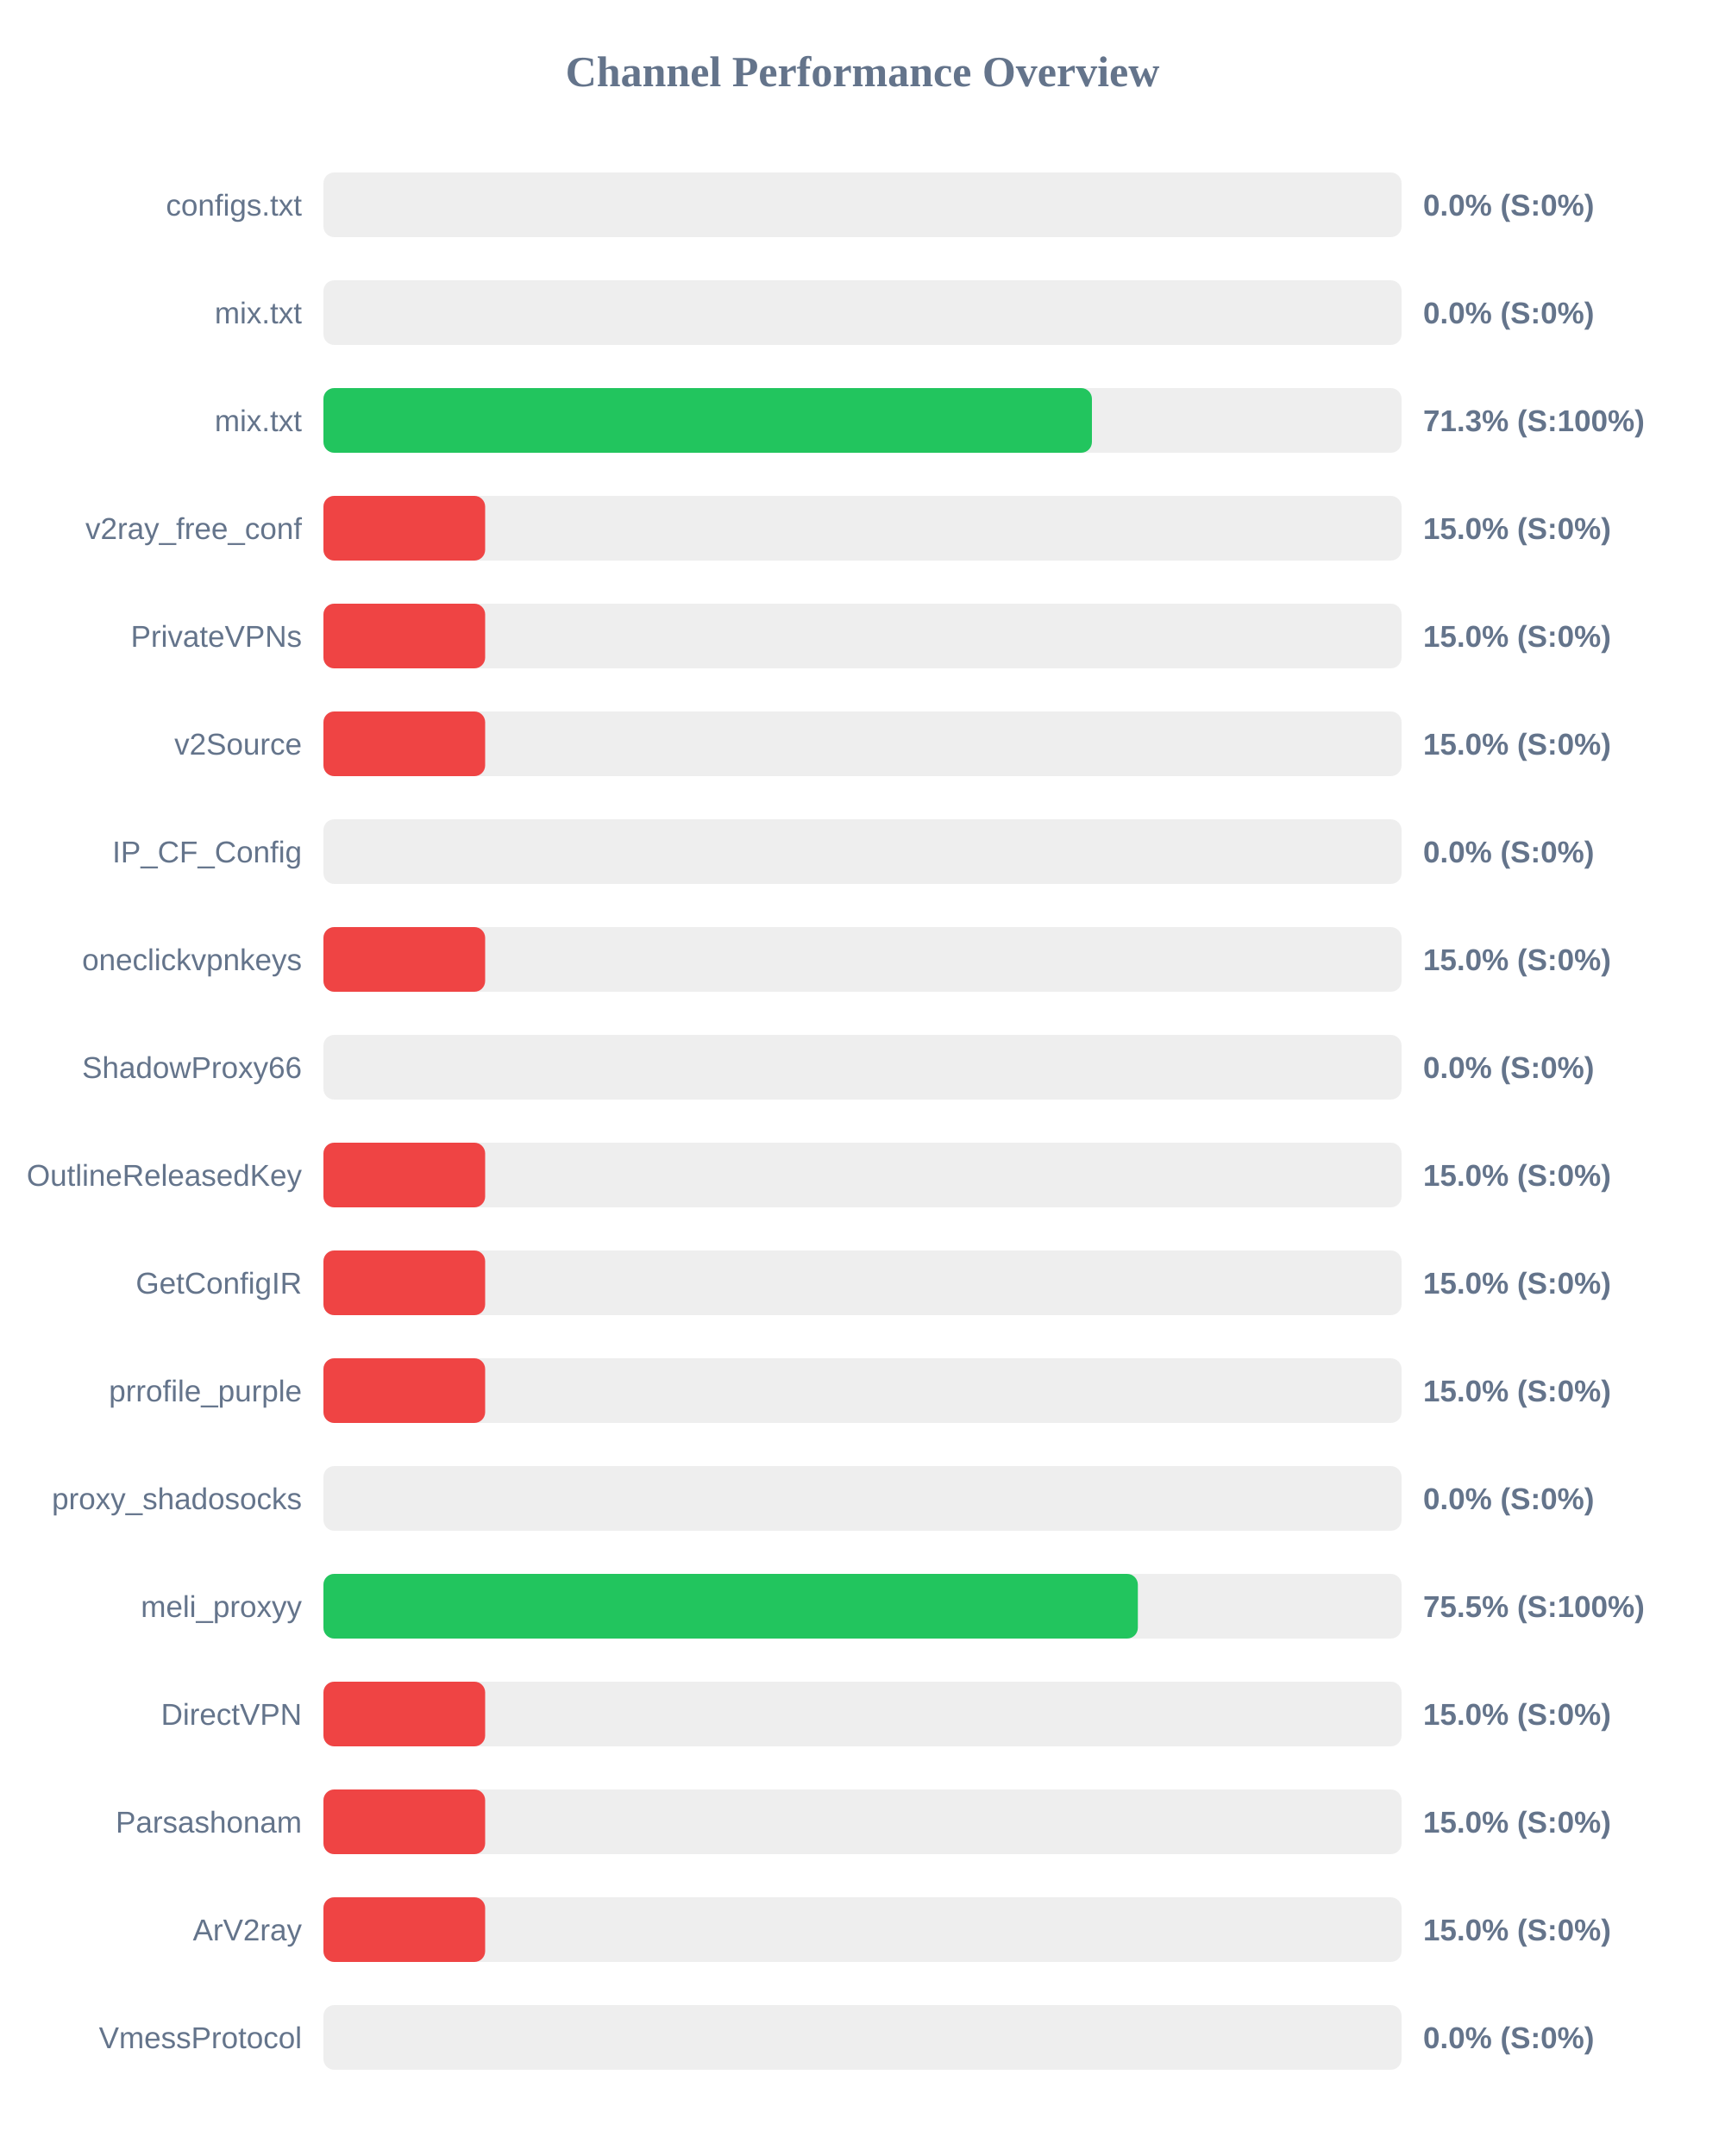
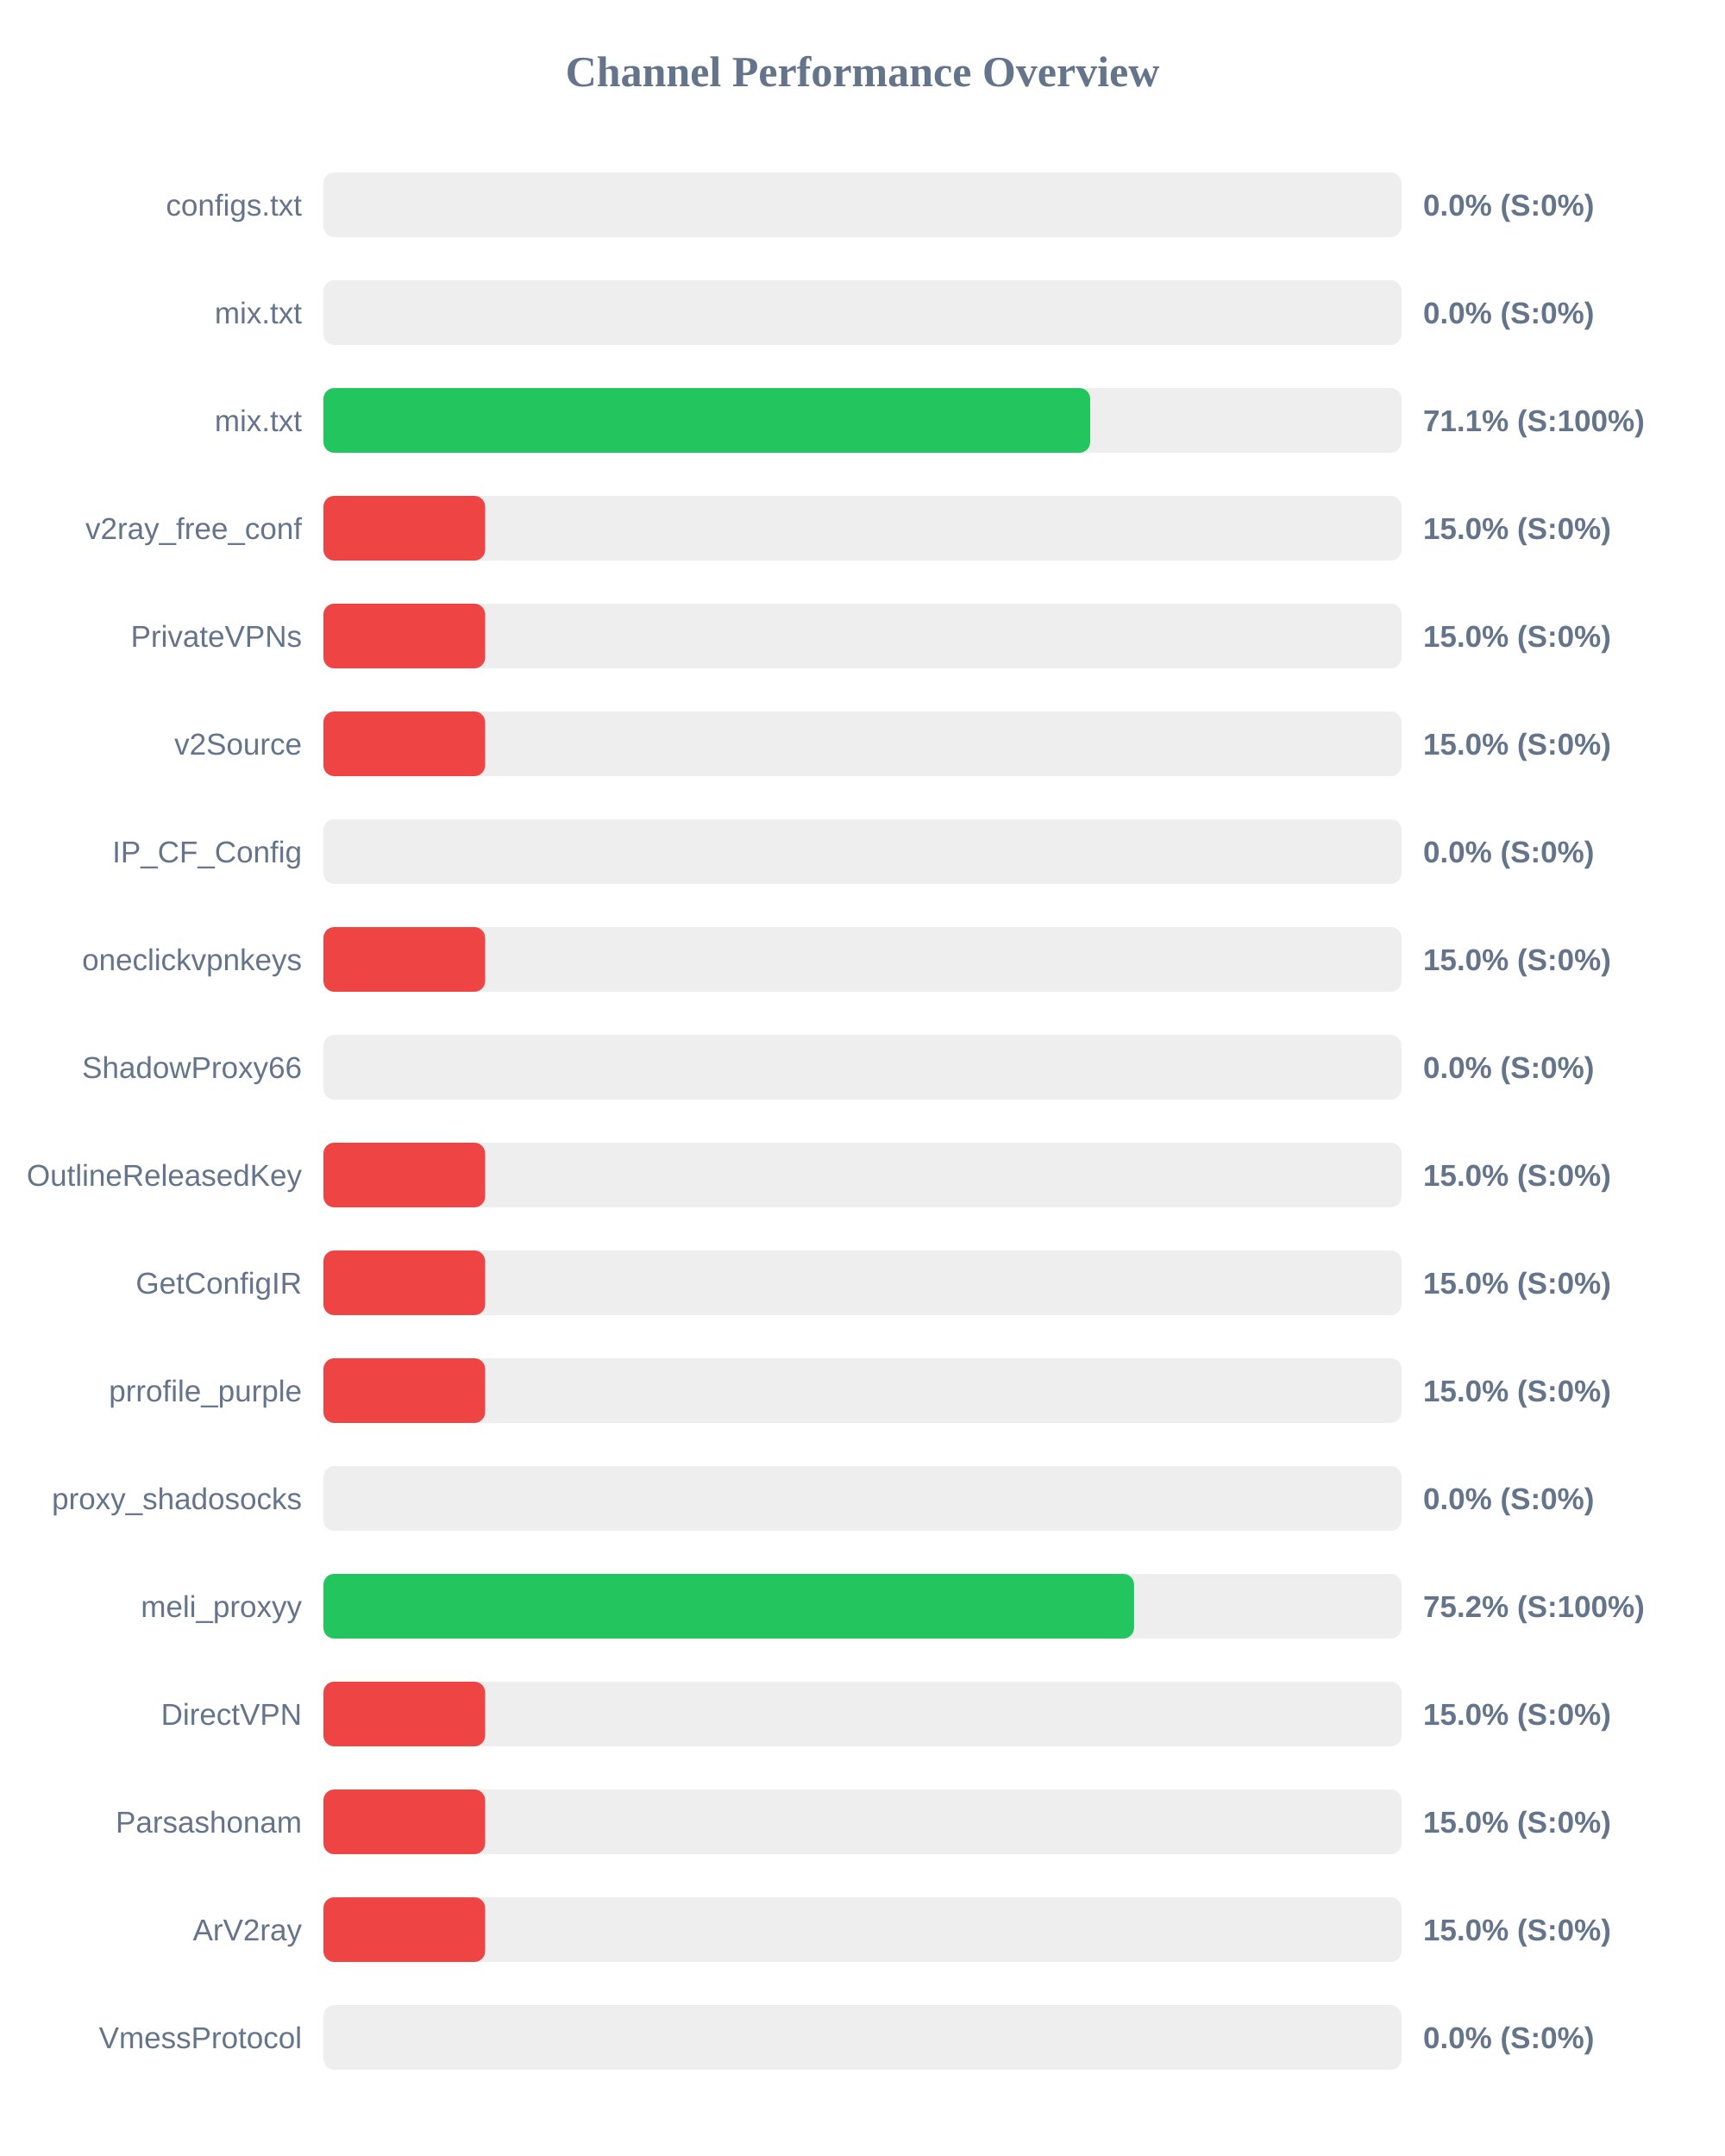
<svg xmlns="http://www.w3.org/2000/svg" width="800" height="1000" version="1.1">
  <style>
        .row { font: 14px Arial; fill: #64748b; }
        .score { font: bold 14px Arial; fill: #64748b; }
    </style>
  <text x="400" y="40" text-anchor="middle" font-size="20px" font-weight="bold" fill="#64748b">Channel Performance Overview</text>
  <rect x="150" y="80" width="500" height="30" fill="#eee" rx="5" />
  <rect x="150" y="80" width="0.0" height="30" fill="#ef4444" rx="5" />
  <text x="140" y="100" text-anchor="end" class="row">configs.txt</text>
  <text x="660" y="100" text-anchor="start" class="score">0.0% (S:0%)</text>
  <rect x="150" y="130" width="500" height="30" fill="#eee" rx="5" />
  <rect x="150" y="130" width="0.0" height="30" fill="#ef4444" rx="5" />
  <text x="140" y="150" text-anchor="end" class="row">mix.txt</text>
  <text x="660" y="150" text-anchor="start" class="score">0.0% (S:0%)</text>
  <rect x="150" y="180" width="500" height="30" fill="#eee" rx="5" />
-   <rect x="150" y="180" width="356.4" height="30" fill="#22c55e" rx="5" />
+   <rect x="150" y="180" width="355.6" height="30" fill="#22c55e" rx="5" />
  <text x="140" y="200" text-anchor="end" class="row">mix.txt</text>
-   <text x="660" y="200" text-anchor="start" class="score">71.3% (S:100%)</text>
+   <text x="660" y="200" text-anchor="start" class="score">71.1% (S:100%)</text>
  <rect x="150" y="230" width="500" height="30" fill="#eee" rx="5" />
  <rect x="150" y="230" width="75.0" height="30" fill="#ef4444" rx="5" />
  <text x="140" y="250" text-anchor="end" class="row">v2ray_free_conf</text>
  <text x="660" y="250" text-anchor="start" class="score">15.0% (S:0%)</text>
  <rect x="150" y="280" width="500" height="30" fill="#eee" rx="5" />
  <rect x="150" y="280" width="75.0" height="30" fill="#ef4444" rx="5" />
  <text x="140" y="300" text-anchor="end" class="row">PrivateVPNs</text>
  <text x="660" y="300" text-anchor="start" class="score">15.0% (S:0%)</text>
  <rect x="150" y="330" width="500" height="30" fill="#eee" rx="5" />
  <rect x="150" y="330" width="75.0" height="30" fill="#ef4444" rx="5" />
  <text x="140" y="350" text-anchor="end" class="row">v2Source</text>
  <text x="660" y="350" text-anchor="start" class="score">15.0% (S:0%)</text>
  <rect x="150" y="380" width="500" height="30" fill="#eee" rx="5" />
  <rect x="150" y="380" width="0.0" height="30" fill="#ef4444" rx="5" />
  <text x="140" y="400" text-anchor="end" class="row">IP_CF_Config</text>
  <text x="660" y="400" text-anchor="start" class="score">0.0% (S:0%)</text>
  <rect x="150" y="430" width="500" height="30" fill="#eee" rx="5" />
  <rect x="150" y="430" width="75.0" height="30" fill="#ef4444" rx="5" />
  <text x="140" y="450" text-anchor="end" class="row">oneclickvpnkeys</text>
  <text x="660" y="450" text-anchor="start" class="score">15.0% (S:0%)</text>
  <rect x="150" y="480" width="500" height="30" fill="#eee" rx="5" />
  <rect x="150" y="480" width="0.0" height="30" fill="#ef4444" rx="5" />
  <text x="140" y="500" text-anchor="end" class="row">ShadowProxy66</text>
  <text x="660" y="500" text-anchor="start" class="score">0.0% (S:0%)</text>
  <rect x="150" y="530" width="500" height="30" fill="#eee" rx="5" />
  <rect x="150" y="530" width="75.0" height="30" fill="#ef4444" rx="5" />
  <text x="140" y="550" text-anchor="end" class="row">OutlineReleasedKey</text>
  <text x="660" y="550" text-anchor="start" class="score">15.0% (S:0%)</text>
  <rect x="150" y="580" width="500" height="30" fill="#eee" rx="5" />
  <rect x="150" y="580" width="75.0" height="30" fill="#ef4444" rx="5" />
  <text x="140" y="600" text-anchor="end" class="row">GetConfigIR</text>
  <text x="660" y="600" text-anchor="start" class="score">15.0% (S:0%)</text>
  <rect x="150" y="630" width="500" height="30" fill="#eee" rx="5" />
  <rect x="150" y="630" width="75.0" height="30" fill="#ef4444" rx="5" />
  <text x="140" y="650" text-anchor="end" class="row">prrofile_purple</text>
  <text x="660" y="650" text-anchor="start" class="score">15.0% (S:0%)</text>
  <rect x="150" y="680" width="500" height="30" fill="#eee" rx="5" />
  <rect x="150" y="680" width="0.0" height="30" fill="#ef4444" rx="5" />
  <text x="140" y="700" text-anchor="end" class="row">proxy_shadosocks</text>
  <text x="660" y="700" text-anchor="start" class="score">0.0% (S:0%)</text>
  <rect x="150" y="730" width="500" height="30" fill="#eee" rx="5" />
-   <rect x="150" y="730" width="377.7" height="30" fill="#22c55e" rx="5" />
+   <rect x="150" y="730" width="375.95" height="30" fill="#22c55e" rx="5" />
  <text x="140" y="750" text-anchor="end" class="row">meli_proxyy</text>
-   <text x="660" y="750" text-anchor="start" class="score">75.5% (S:100%)</text>
+   <text x="660" y="750" text-anchor="start" class="score">75.2% (S:100%)</text>
  <rect x="150" y="780" width="500" height="30" fill="#eee" rx="5" />
  <rect x="150" y="780" width="75.0" height="30" fill="#ef4444" rx="5" />
  <text x="140" y="800" text-anchor="end" class="row">DirectVPN</text>
  <text x="660" y="800" text-anchor="start" class="score">15.0% (S:0%)</text>
  <rect x="150" y="830" width="500" height="30" fill="#eee" rx="5" />
  <rect x="150" y="830" width="75.0" height="30" fill="#ef4444" rx="5" />
  <text x="140" y="850" text-anchor="end" class="row">Parsashonam</text>
  <text x="660" y="850" text-anchor="start" class="score">15.0% (S:0%)</text>
  <rect x="150" y="880" width="500" height="30" fill="#eee" rx="5" />
  <rect x="150" y="880" width="75.0" height="30" fill="#ef4444" rx="5" />
  <text x="140" y="900" text-anchor="end" class="row">ArV2ray</text>
  <text x="660" y="900" text-anchor="start" class="score">15.0% (S:0%)</text>
  <rect x="150" y="930" width="500" height="30" fill="#eee" rx="5" />
  <rect x="150" y="930" width="0.0" height="30" fill="#ef4444" rx="5" />
  <text x="140" y="950" text-anchor="end" class="row">VmessProtocol</text>
  <text x="660" y="950" text-anchor="start" class="score">0.0% (S:0%)</text>
</svg>
